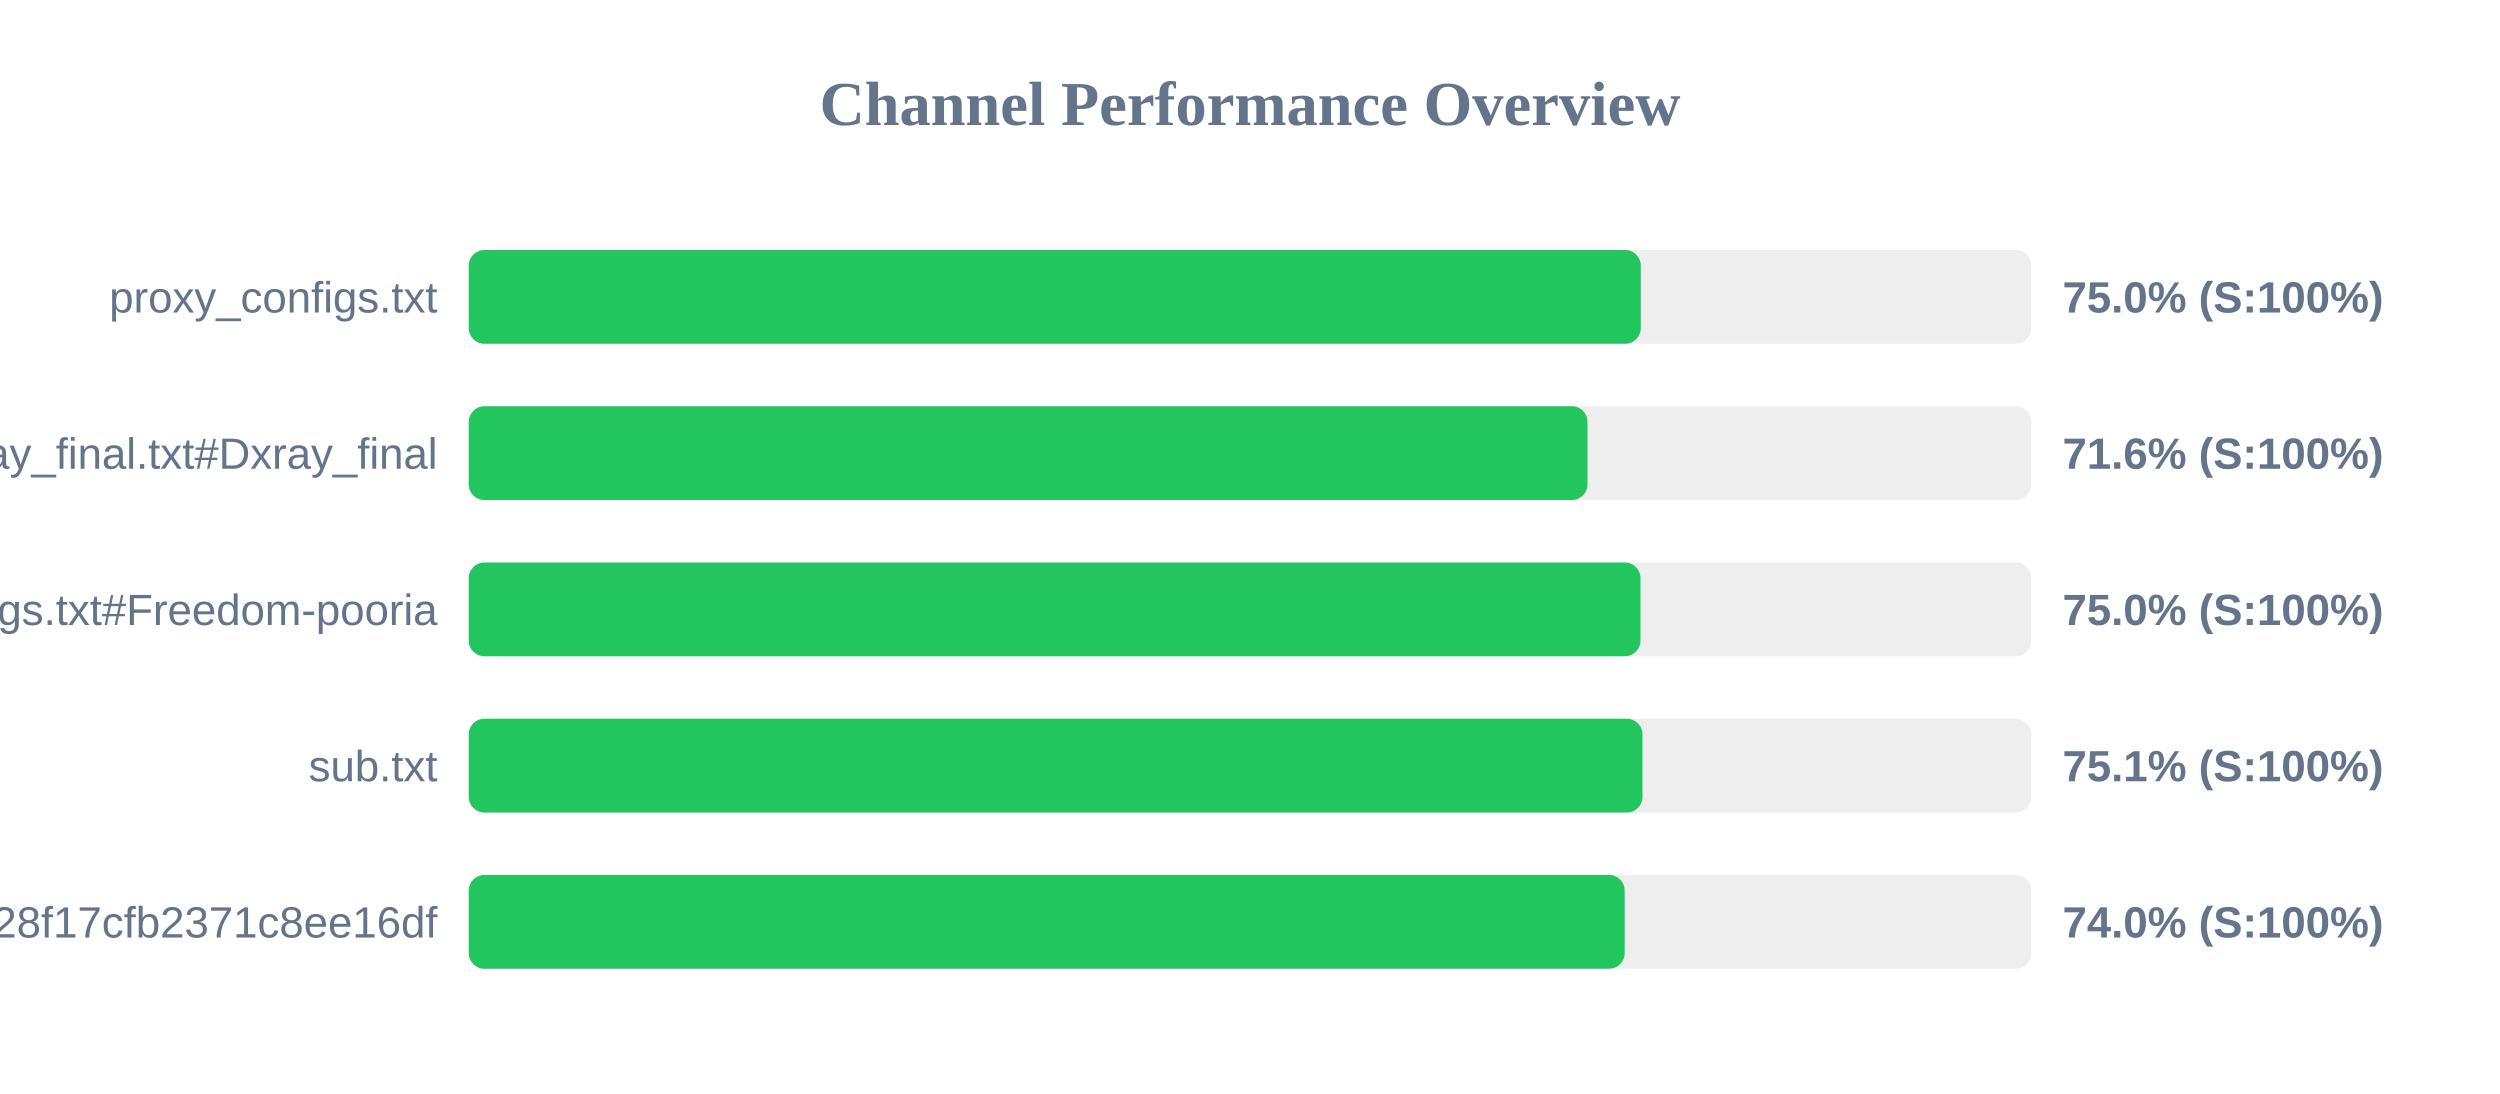
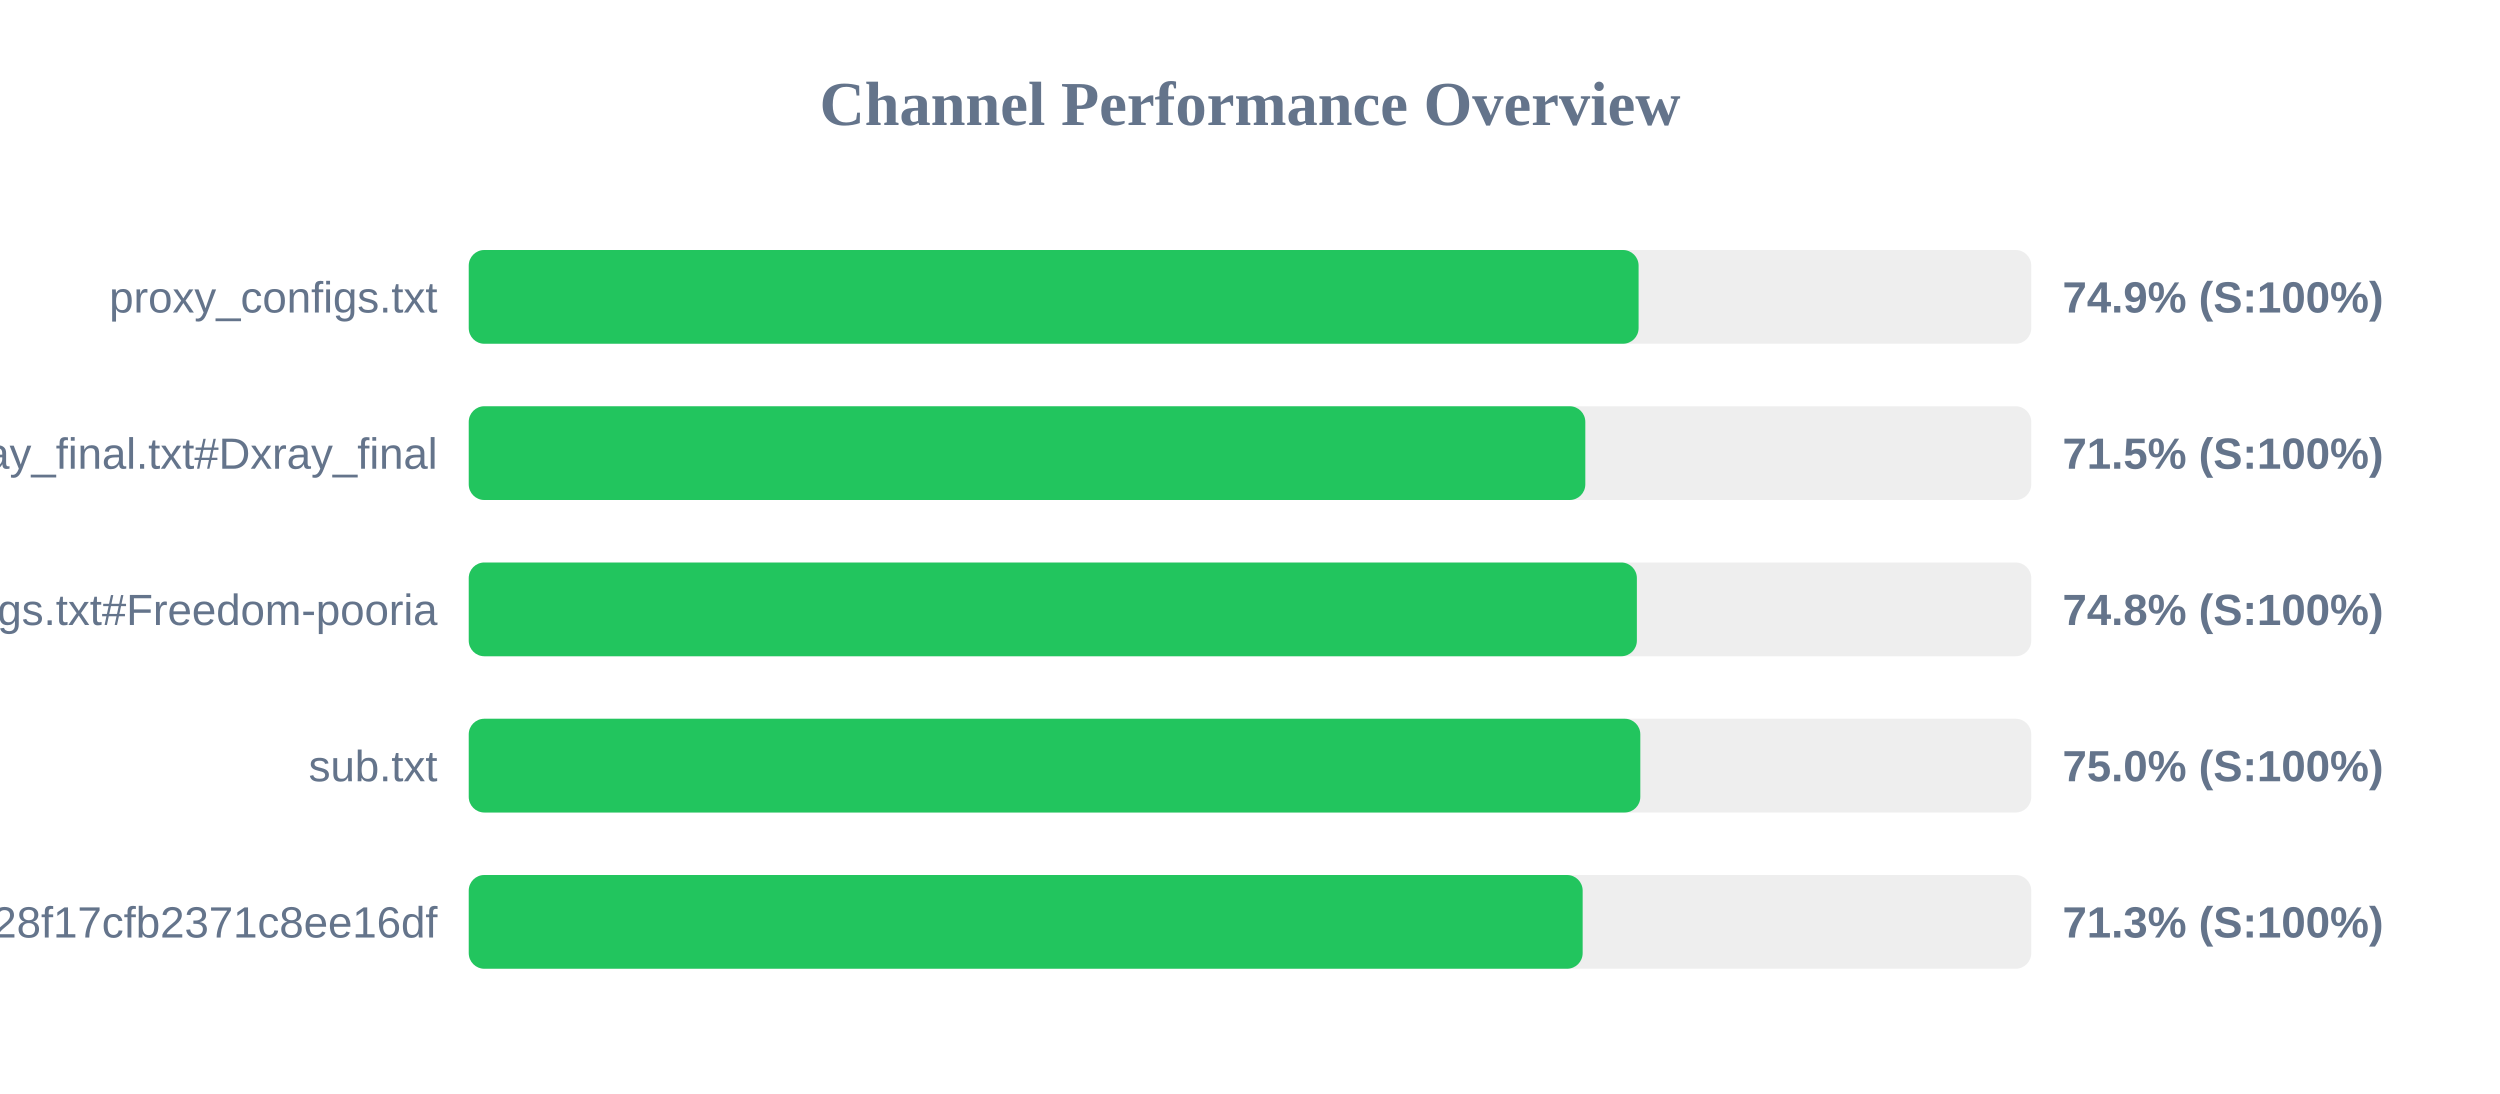
<svg xmlns="http://www.w3.org/2000/svg" width="800" height="350" version="1.1">
  <style>
        .row { font: 14px Arial; fill: #64748b; }
        .score { font: bold 14px Arial; fill: #64748b; }
    </style>
  <text x="400" y="40" text-anchor="middle" font-size="20px" font-weight="bold" fill="#64748b">Channel Performance Overview</text>
  <rect x="150" y="80" width="500" height="30" fill="#eee" rx="5" />
-   <rect x="150" y="80" width="375.05" height="30" fill="#22c55e" rx="5" />
+   <rect x="150" y="80" width="374.35" height="30" fill="#22c55e" rx="5" />
  <text x="140" y="100" text-anchor="end" class="row">proxy_configs.txt</text>
-   <text x="660" y="100" text-anchor="start" class="score">75.0% (S:100%)</text>
+   <text x="660" y="100" text-anchor="start" class="score">74.9% (S:100%)</text>
  <rect x="150" y="130" width="500" height="30" fill="#eee" rx="5" />
-   <rect x="150" y="130" width="358.0" height="30" fill="#22c55e" rx="5" />
+   <rect x="150" y="130" width="357.3" height="30" fill="#22c55e" rx="5" />
  <text x="140" y="150" text-anchor="end" class="row">xray_final.txt#Dxray_final</text>
-   <text x="660" y="150" text-anchor="start" class="score">71.6% (S:100%)</text>
+   <text x="660" y="150" text-anchor="start" class="score">71.5% (S:100%)</text>
  <rect x="150" y="180" width="500" height="30" fill="#eee" rx="5" />
-   <rect x="150" y="180" width="374.95" height="30" fill="#22c55e" rx="5" />
+   <rect x="150" y="180" width="373.8" height="30" fill="#22c55e" rx="5" />
  <text x="140" y="200" text-anchor="end" class="row">v2ray_configs.txt#Freedom-pooria</text>
-   <text x="660" y="200" text-anchor="start" class="score">75.0% (S:100%)</text>
+   <text x="660" y="200" text-anchor="start" class="score">74.8% (S:100%)</text>
  <rect x="150" y="230" width="500" height="30" fill="#eee" rx="5" />
-   <rect x="150" y="230" width="375.6" height="30" fill="#22c55e" rx="5" />
+   <rect x="150" y="230" width="374.9" height="30" fill="#22c55e" rx="5" />
  <text x="140" y="250" text-anchor="end" class="row">sub.txt</text>
-   <text x="660" y="250" text-anchor="start" class="score">75.1% (S:100%)</text>
+   <text x="660" y="250" text-anchor="start" class="score">75.0% (S:100%)</text>
  <rect x="150" y="280" width="500" height="30" fill="#eee" rx="5" />
-   <rect x="150" y="280" width="369.9" height="30" fill="#22c55e" rx="5" />
+   <rect x="150" y="280" width="356.45" height="30" fill="#22c55e" rx="5" />
  <text x="140" y="300" text-anchor="end" class="row">?token=fedfed7b41b828f17cfb2371c8ee16df</text>
-   <text x="660" y="300" text-anchor="start" class="score">74.0% (S:100%)</text>
+   <text x="660" y="300" text-anchor="start" class="score">71.3% (S:100%)</text>
</svg>
